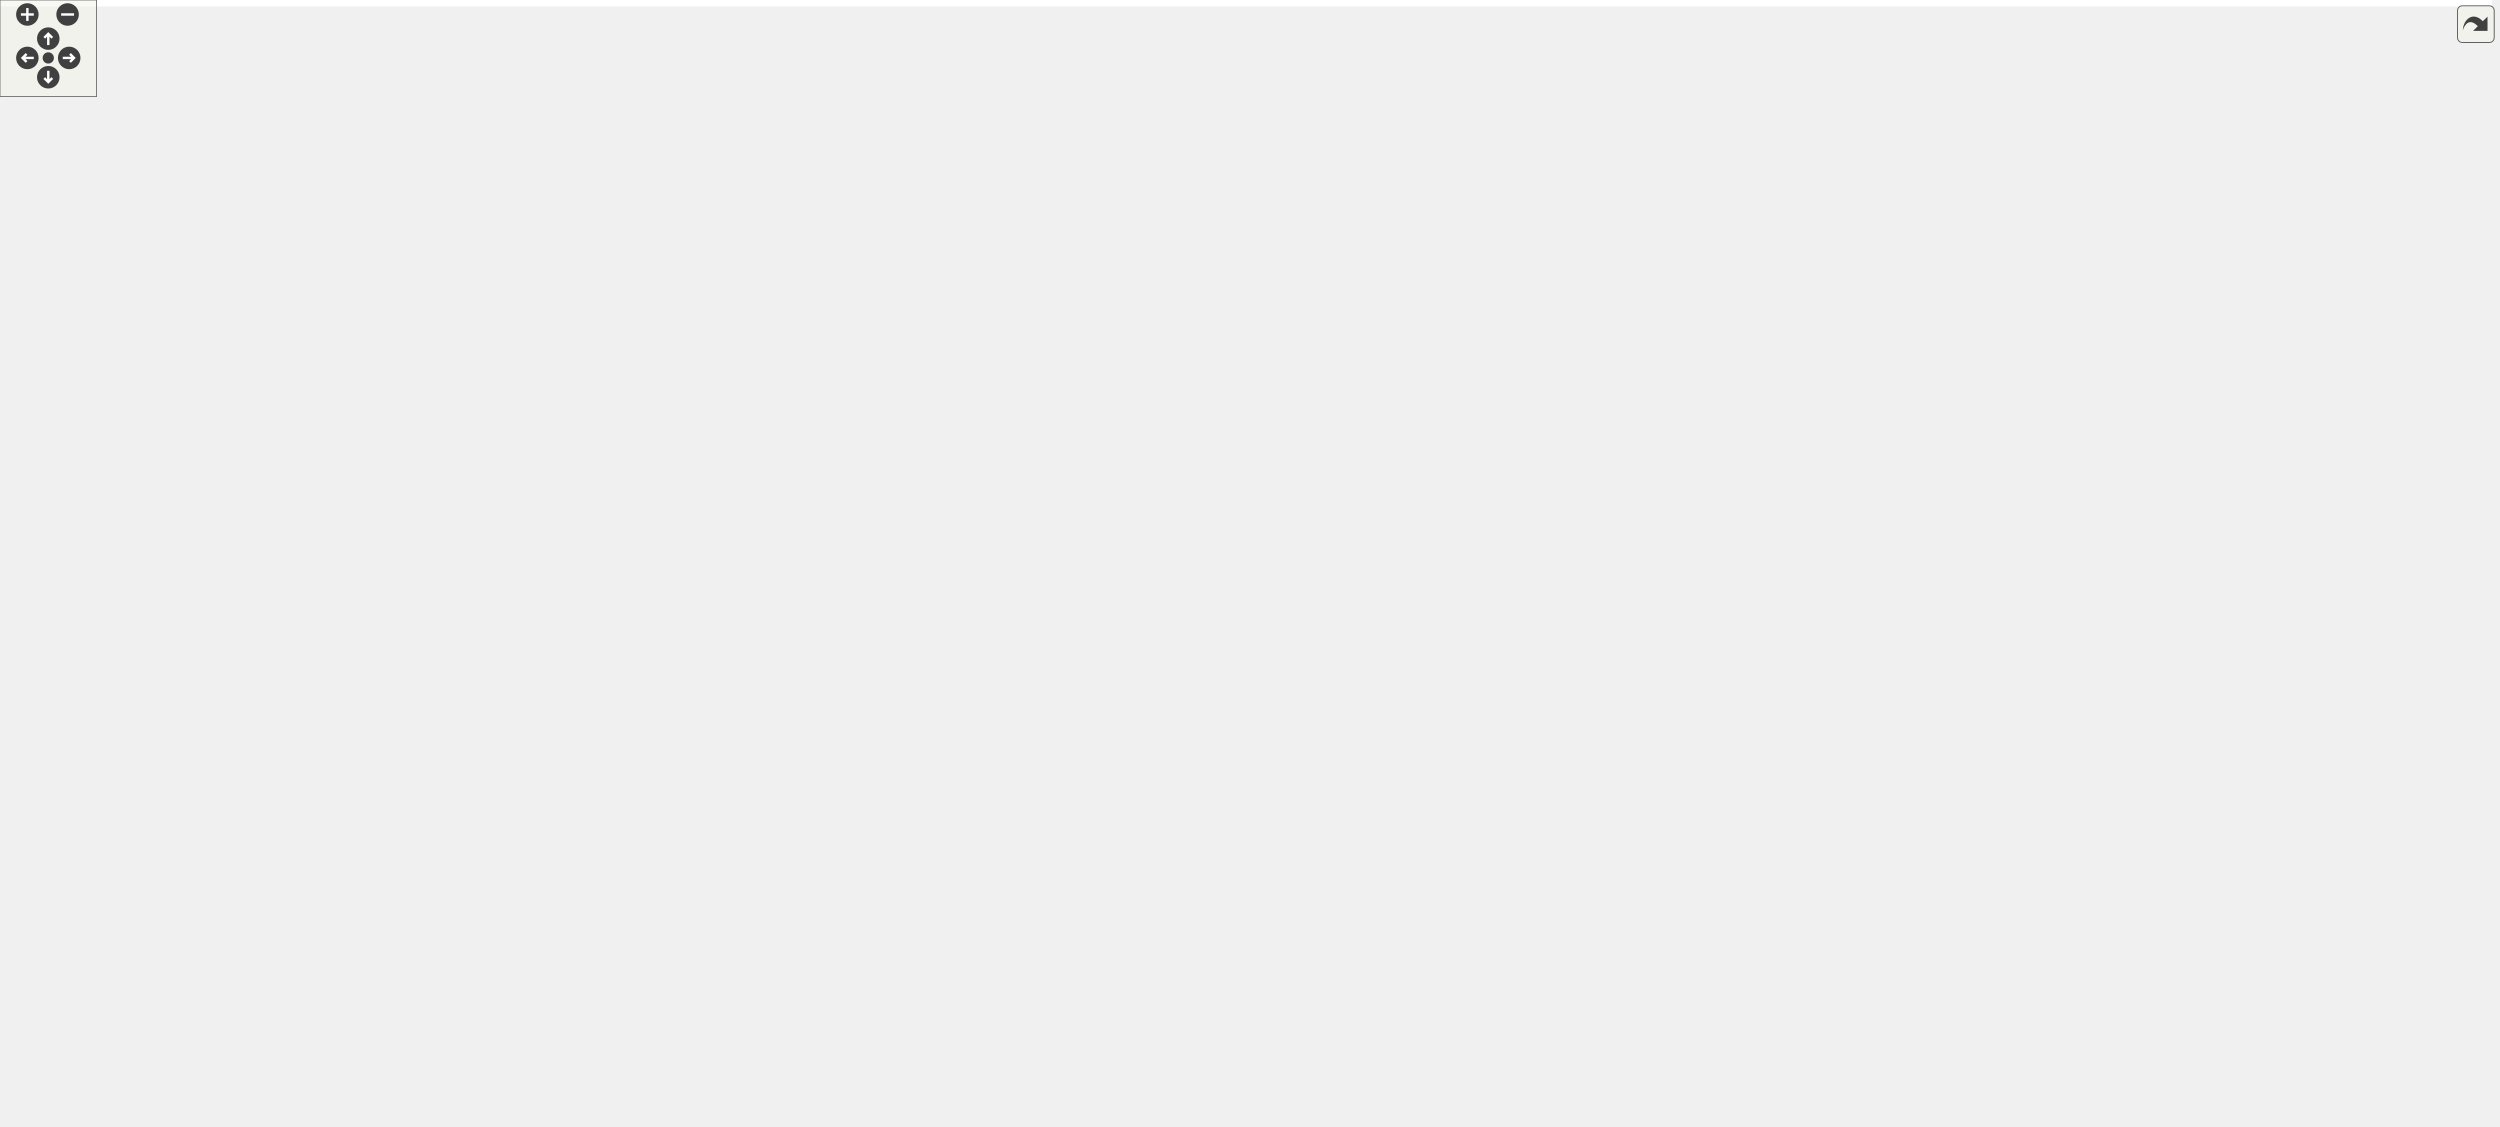
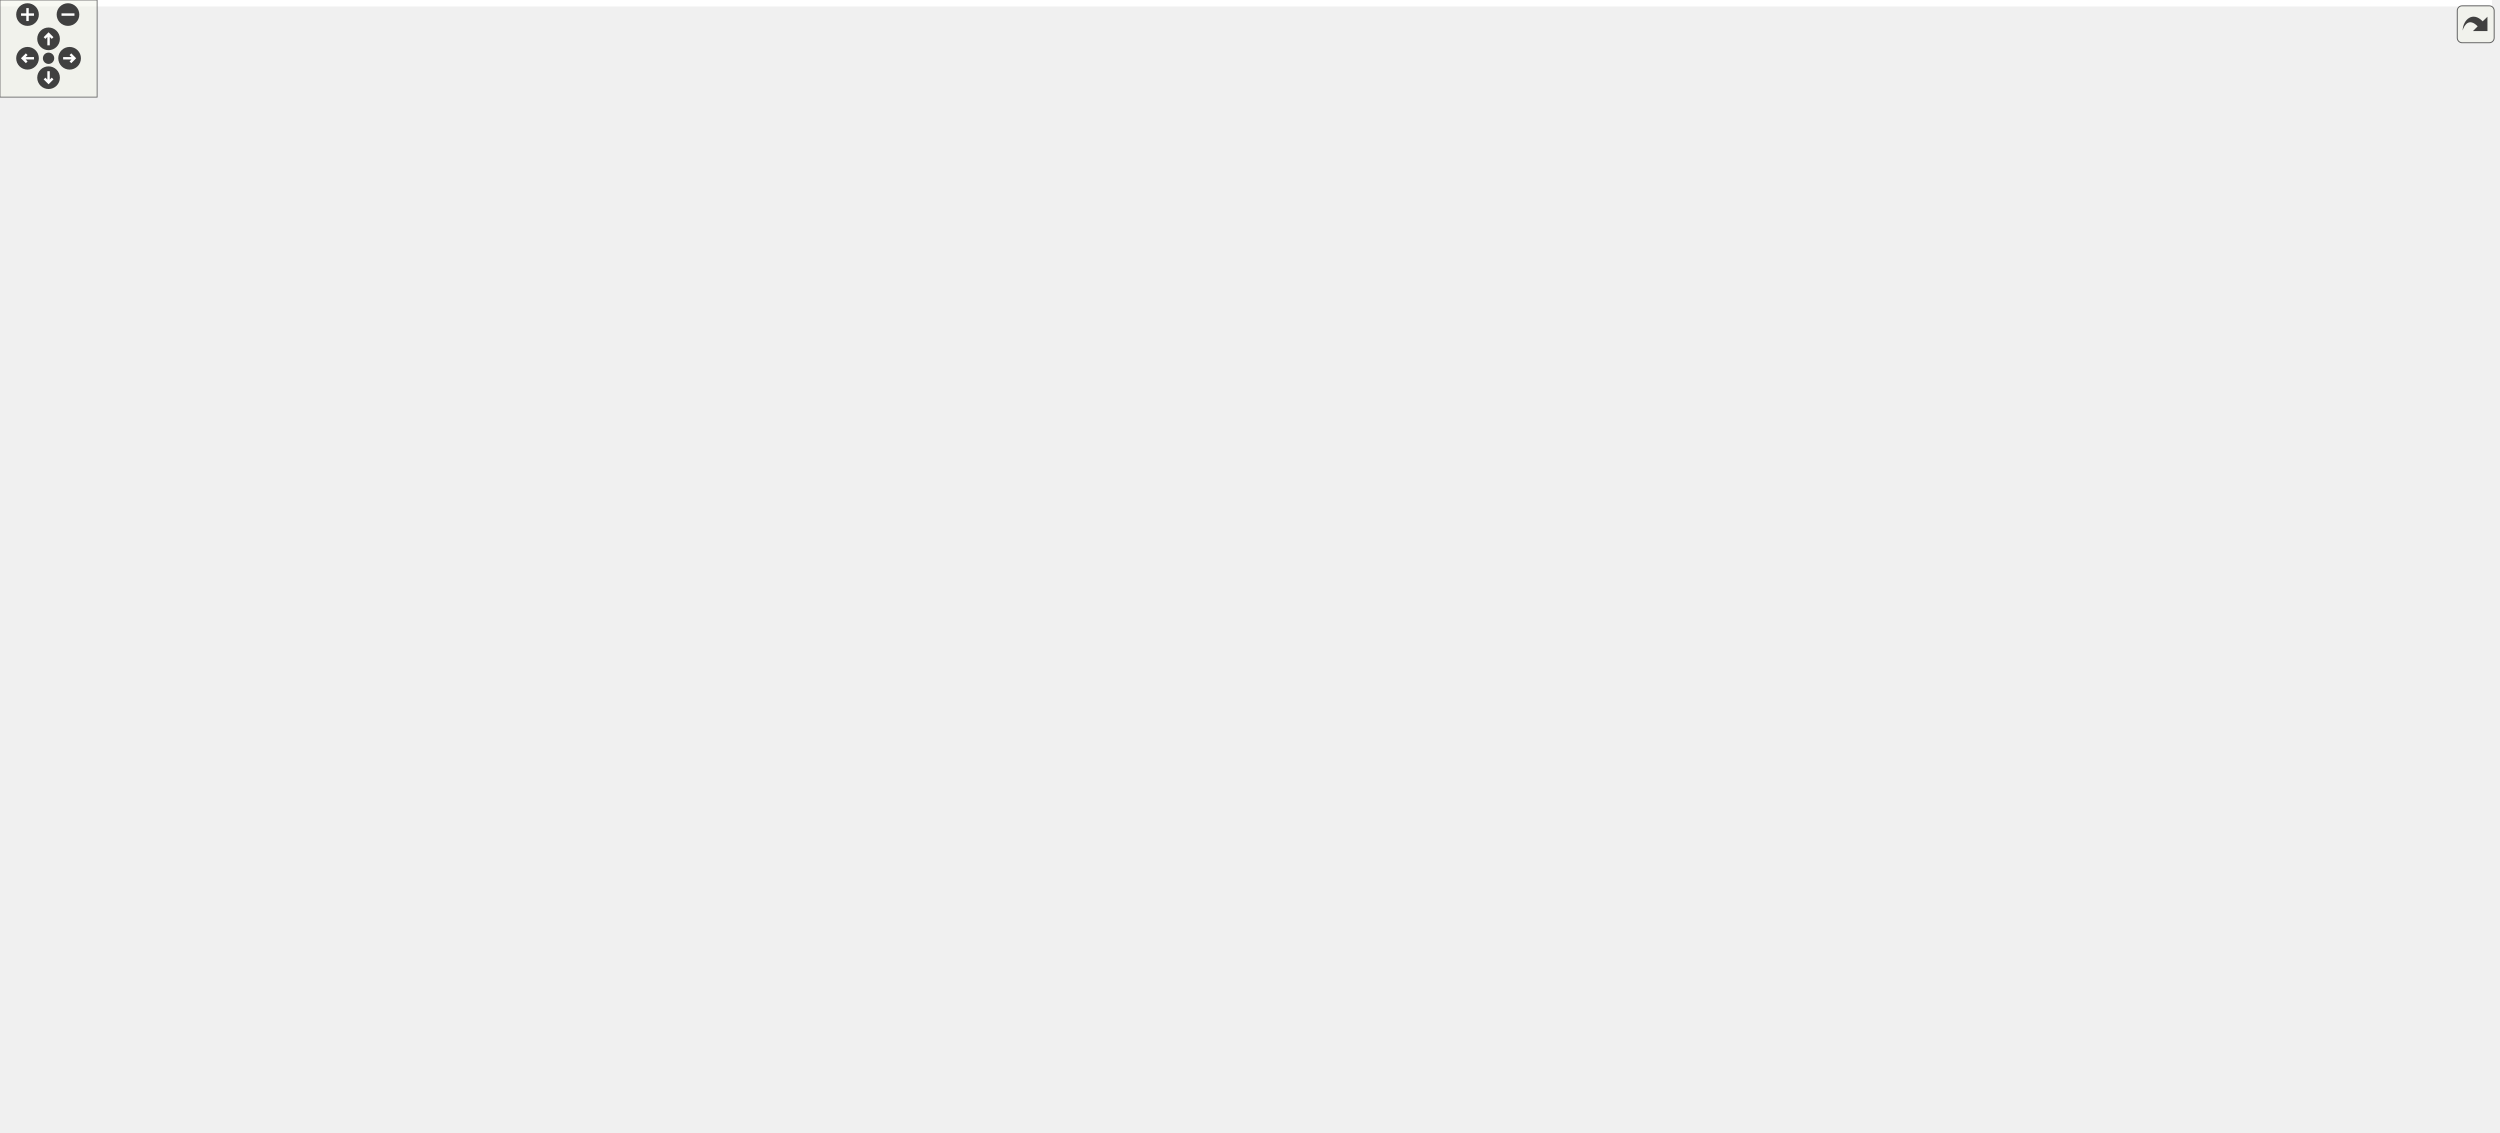
<svg xmlns="http://www.w3.org/2000/svg" xmlns:xlink="http://www.w3.org/1999/xlink" id="main" version="1.1" xml:space="preserve">
  <style type="text/css">
.edge:hover path { stroke: red; }
.edge:hover polygon { stroke: red; fill: red; }
</style>
  <defs>
    <circle id="rim" cx="0" cy="0" r="7" />
    <circle id="rim2" cx="0" cy="0" r="3.5" />
    <g id="zoomPlus">
      <use xlink:href="#rim" fill="#404040">
        <set attributeName="fill" to="#808080" begin="zoomplus.mouseover" end="zoomplus.mouseout" />
      </use>
      <path d="M-4,0h8M0,-4v8" fill="none" stroke="white" stroke-width="1.5" pointer-events="none" />
    </g>
    <g id="zoomMin">
      <use xlink:href="#rim" fill="#404040">
        <set attributeName="fill" to="#808080" begin="zoomminus.mouseover" end="zoomminus.mouseout" />
      </use>
      <path d="M-4,0h8" fill="none" stroke="white" stroke-width="1.5" pointer-events="none" />
    </g>
    <g id="dirArrow">
      <path fill="none" stroke="white" stroke-width="1.5" d="M0,-3.0v7 M-2.5,-0.5L0,-3.0L2.5,-0.5" />
    </g>
    <g id="resetDef">
      <use xlink:href="#rim2" fill="#404040">
        <set attributeName="fill" to="#808080" begin="reset.mouseover" end="reset.mouseout" />
      </use>
    </g>
  </defs>
  <svg id="graph" class="graph">
    <g id="viewport">
-       <polygon fill="white" stroke="transparent" points="-4,4 -4,-639 1548.5,-639 1548.5,4 -4,4" />
+       <polygon fill="white" stroke="transparent" points="-4,4 -4,-639 1539.5,-639 1539.5,4 -4,4" />
      <g id="node1" class="node">
        <g id="a_node1">
          <a xlink:title="Global integer and precision settings.">
-             <polygon fill="#bfbfbf" stroke="black" points="1283.5,-615.5 1283.5,-634.5 1399.5,-634.5 1399.5,-615.5 1283.5,-615.5" />
-             <text text-anchor="middle" x="1341.5" y="-622.5" font-family="Helvetica,sans-Serif" font-size="10.00">include/Settings.hpp</text>
+             <polygon fill="#bfbfbf" stroke="black" points="1274.5,-615.5 1274.5,-634.5 1390.5,-634.5 1390.5,-615.5 1274.5,-615.5" />
+             <text text-anchor="middle" x="1332.5" y="-622.5" font-family="Helvetica,sans-Serif" font-size="10.00">include/Settings.hpp</text>
          </a>
        </g>
      </g>
      <g id="node2" class="node">
        <g id="a_node2">
          <a xlink:href="_triangulation__traits_8hpp.html" target="_top" xlink:title="Traits class for particular uses of CGAL.">
-             <polygon fill="white" stroke="black" points="1148.5,-548.5 1148.5,-578.5 1266.5,-578.5 1266.5,-548.5 1148.5,-548.5" />
-             <text text-anchor="start" x="1156.5" y="-566.5" font-family="Helvetica,sans-Serif" font-size="10.00">include/Triangulation</text>
-             <text text-anchor="middle" x="1207.5" y="-555.5" font-family="Helvetica,sans-Serif" font-size="10.00">_traits.hpp</text>
+             <polygon fill="white" stroke="black" points="1139.5,-548.5 1139.5,-578.5 1257.5,-578.5 1257.5,-548.5 1139.5,-548.5" />
+             <text text-anchor="start" x="1147.5" y="-566.5" font-family="Helvetica,sans-Serif" font-size="10.00">include/Triangulation</text>
+             <text text-anchor="middle" x="1198.5" y="-555.5" font-family="Helvetica,sans-Serif" font-size="10.00">_traits.hpp</text>
          </a>
        </g>
      </g>
      <g id="edge1" class="edge">
-         <path fill="none" stroke="midnightblue" d="M1312.97,-611.33C1291.29,-601.7 1261.48,-588.47 1239.08,-578.52" />
-         <polygon fill="midnightblue" stroke="midnightblue" points="1311.74,-614.62 1322.3,-615.48 1314.58,-608.22 1311.74,-614.62" />
+         <path fill="none" stroke="midnightblue" d="M1303.97,-611.33C1282.29,-601.7 1252.48,-588.47 1230.08,-578.52" />
+         <polygon fill="midnightblue" stroke="midnightblue" points="1302.74,-614.62 1313.3,-615.48 1305.58,-608.22 1302.74,-614.62" />
      </g>
      <g id="node29" class="node">
        <g id="a_node29">
          <a xlink:href="_utilities_8hpp.html" target="_top" xlink:title="Utility functions.">
-             <polygon fill="white" stroke="black" points="1284.5,-554 1284.5,-573 1398.5,-573 1398.5,-554 1284.5,-554" />
-             <text text-anchor="middle" x="1341.5" y="-561" font-family="Helvetica,sans-Serif" font-size="10.00">include/Utilities.hpp</text>
+             <polygon fill="white" stroke="black" points="1275.5,-554 1275.5,-573 1389.5,-573 1389.5,-554 1275.5,-554" />
+             <text text-anchor="middle" x="1332.5" y="-561" font-family="Helvetica,sans-Serif" font-size="10.00">include/Utilities.hpp</text>
          </a>
        </g>
      </g>
      <g id="edge29" class="edge">
-         <path fill="none" stroke="midnightblue" d="M1341.5,-605.32C1341.5,-594.5 1341.5,-581.4 1341.5,-573.01" />
-         <polygon fill="midnightblue" stroke="midnightblue" points="1338,-605.48 1341.5,-615.48 1345,-605.48 1338,-605.48" />
+         <path fill="none" stroke="midnightblue" d="M1332.5,-605.32C1332.5,-594.5 1332.5,-581.4 1332.5,-573.01" />
+         <polygon fill="midnightblue" stroke="midnightblue" points="1329,-605.48 1332.5,-615.48 1336,-605.48 1329,-605.48" />
      </g>
      <g id="node31" class="node">
        <g id="a_node31">
          <a xlink:href="_settings__test_8cpp.html" target="_top" xlink:title="Global settings on integer types and MPFR precision.">
-             <polygon fill="white" stroke="black" points="1416.5,-554 1416.5,-573 1544.5,-573 1544.5,-554 1416.5,-554" />
-             <text text-anchor="middle" x="1480.5" y="-561" font-family="Helvetica,sans-Serif" font-size="10.00">tests/Settings_test.cpp</text>
+             <polygon fill="white" stroke="black" points="1407.5,-554 1407.5,-573 1535.5,-573 1535.5,-554 1407.5,-554" />
+             <text text-anchor="middle" x="1471.5" y="-561" font-family="Helvetica,sans-Serif" font-size="10.00">tests/Settings_test.cpp</text>
          </a>
        </g>
      </g>
      <g id="edge32" class="edge">
-         <path fill="none" stroke="midnightblue" d="M1370.75,-611.48C1397.75,-599.92 1437.1,-583.08 1460.62,-573.01" />
-         <polygon fill="midnightblue" stroke="midnightblue" points="1369.23,-608.32 1361.42,-615.48 1371.99,-614.76 1369.23,-608.32" />
+         <path fill="none" stroke="midnightblue" d="M1361.75,-611.48C1388.75,-599.92 1428.1,-583.08 1451.62,-573.01" />
+         <polygon fill="midnightblue" stroke="midnightblue" points="1360.23,-608.32 1352.42,-615.48 1362.99,-614.76 1360.23,-608.32" />
      </g>
      <g id="node3" class="node">
        <g id="a_node3">
          <a xlink:href="_foliated__triangulation_8hpp.html" target="_top" xlink:title="Create foliated spherical triangulations.">
-             <polygon fill="white" stroke="black" points="1116.5,-492.5 1116.5,-511.5 1298.5,-511.5 1298.5,-492.5 1116.5,-492.5" />
-             <text text-anchor="middle" x="1207.5" y="-499.5" font-family="Helvetica,sans-Serif" font-size="10.00">include/Foliated_triangulation.hpp</text>
+             <polygon fill="white" stroke="black" points="1107.5,-492.5 1107.5,-511.5 1289.5,-511.5 1289.5,-492.5 1107.5,-492.5" />
+             <text text-anchor="middle" x="1198.5" y="-499.5" font-family="Helvetica,sans-Serif" font-size="10.00">include/Foliated_triangulation.hpp</text>
          </a>
        </g>
      </g>
      <g id="edge2" class="edge">
-         <path fill="none" stroke="midnightblue" d="M1207.5,-538.29C1207.5,-528.86 1207.5,-518.65 1207.5,-511.66" />
-         <polygon fill="midnightblue" stroke="midnightblue" points="1204,-538.4 1207.5,-548.4 1211,-538.4 1204,-538.4" />
+         <path fill="none" stroke="midnightblue" d="M1198.5,-538.29C1198.5,-528.86 1198.5,-518.65 1198.5,-511.66" />
+         <polygon fill="midnightblue" stroke="midnightblue" points="1195,-538.4 1198.5,-548.4 1202,-538.4 1195,-538.4" />
      </g>
      <g id="node4" class="node">
        <g id="a_node4">
          <a xlink:href="_geometry_8hpp.html" target="_top" xlink:title="Geometric quantities of Manifold used by MoveAlgorithm.">
-             <polygon fill="white" stroke="black" points="908,-431 908,-450 1031,-450 1031,-431 908,-431" />
-             <text text-anchor="middle" x="969.5" y="-438" font-family="Helvetica,sans-Serif" font-size="10.00">include/Geometry.hpp</text>
+             <polygon fill="white" stroke="black" points="982,-431 982,-450 1105,-450 1105,-431 982,-431" />
+             <text text-anchor="middle" x="1043.5" y="-438" font-family="Helvetica,sans-Serif" font-size="10.00">include/Geometry.hpp</text>
          </a>
        </g>
      </g>
      <g id="edge3" class="edge">
-         <path fill="none" stroke="midnightblue" d="M1163.66,-490.04C1117.46,-478.49 1045.66,-460.54 1003.54,-450.01" />
-         <polygon fill="midnightblue" stroke="midnightblue" points="1162.85,-493.45 1173.4,-492.48 1164.55,-486.65 1162.85,-493.45" />
-       </g>
-       <g id="node26" class="node">
-         <g id="a_node26">
-           <a xlink:href="_foliated__triangulation__test_8cpp.html" target="_top" xlink:title="Tests for foliated triangulations.">
-             <polygon fill="white" stroke="black" points="1049.5,-425.5 1049.5,-455.5 1199.5,-455.5 1199.5,-425.5 1049.5,-425.5" />
-             <text text-anchor="start" x="1057.5" y="-443.5" font-family="Helvetica,sans-Serif" font-size="10.00">tests/Foliated_triangulation</text>
-             <text text-anchor="middle" x="1124.5" y="-432.5" font-family="Helvetica,sans-Serif" font-size="10.00">_test.cpp</text>
-           </a>
-         </g>
-       </g>
-       <g id="edge26" class="edge">
-         <path fill="none" stroke="midnightblue" d="M1187.23,-486.47C1174.09,-477.05 1157.06,-464.84 1144.06,-455.52" />
-         <polygon fill="midnightblue" stroke="midnightblue" points="1185.44,-489.49 1195.61,-492.48 1189.52,-483.8 1185.44,-489.49" />
+         <path fill="none" stroke="midnightblue" d="M1166.67,-488.78C1136.55,-477.22 1092.12,-460.16 1065.67,-450.01" />
+         <polygon fill="midnightblue" stroke="midnightblue" points="1165.7,-492.16 1176.29,-492.48 1168.21,-485.62 1165.7,-492.16" />
      </g>
      <g id="node27" class="node">
        <g id="a_node27">
-           <a xlink:href="_tetrahedron__test_8cpp.html" target="_top" xlink:title="Tests for 3D triangulated and foliated tetrahedrons.">
-             <polygon fill="white" stroke="black" points="1217.5,-431 1217.5,-450 1363.5,-450 1363.5,-431 1217.5,-431" />
-             <text text-anchor="middle" x="1290.5" y="-438" font-family="Helvetica,sans-Serif" font-size="10.00">tests/Tetrahedron_test.cpp</text>
+           <a xlink:href="_foliated__triangulation__test_8cpp.html" target="_top" xlink:title="Tests for foliated triangulations.">
+             <polygon fill="white" stroke="black" points="1123.5,-425.5 1123.5,-455.5 1273.5,-455.5 1273.5,-425.5 1123.5,-425.5" />
+             <text text-anchor="start" x="1131.5" y="-443.5" font-family="Helvetica,sans-Serif" font-size="10.00">tests/Foliated_triangulation</text>
+             <text text-anchor="middle" x="1198.5" y="-432.5" font-family="Helvetica,sans-Serif" font-size="10.00">_test.cpp</text>
          </a>
        </g>
      </g>
      <g id="edge27" class="edge">
-         <path fill="none" stroke="midnightblue" d="M1227.57,-486.61C1243.53,-475.17 1265.33,-459.55 1278.63,-450.01" />
-         <polygon fill="midnightblue" stroke="midnightblue" points="1225.48,-483.8 1219.39,-492.48 1229.56,-489.49 1225.48,-483.8" />
+         <path fill="none" stroke="midnightblue" d="M1198.5,-482.23C1198.5,-473.59 1198.5,-463.5 1198.5,-455.52" />
+         <polygon fill="midnightblue" stroke="midnightblue" points="1195,-482.48 1198.5,-492.48 1202,-482.48 1195,-482.48" />
      </g>
      <g id="node28" class="node">
        <g id="a_node28">
-           <a xlink:href="_vertex__test_8cpp.html" target="_top" xlink:title="Tests on points and vertices in foliated Delaunay triangulations.">
-             <polygon fill="white" stroke="black" points="1382,-431 1382,-450 1501,-450 1501,-431 1382,-431" />
-             <text text-anchor="middle" x="1441.5" y="-438" font-family="Helvetica,sans-Serif" font-size="10.00">tests/Vertex_test.cpp</text>
+           <a xlink:href="_tetrahedron__test_8cpp.html" target="_top" xlink:title="Tests for 3D triangulated and foliated tetrahedrons.">
+             <polygon fill="white" stroke="black" points="1291.5,-431 1291.5,-450 1437.5,-450 1437.5,-431 1291.5,-431" />
+             <text text-anchor="middle" x="1364.5" y="-438" font-family="Helvetica,sans-Serif" font-size="10.00">tests/Tetrahedron_test.cpp</text>
          </a>
        </g>
      </g>
      <g id="edge28" class="edge">
-         <path fill="none" stroke="midnightblue" d="M1250.88,-489.97C1296.32,-478.41 1366.71,-460.52 1408.04,-450.01" />
-         <polygon fill="midnightblue" stroke="midnightblue" points="1249.86,-486.62 1241.03,-492.48 1251.58,-493.4 1249.86,-486.62" />
+         <path fill="none" stroke="midnightblue" d="M1231.75,-489.08C1264.02,-477.52 1312.18,-460.25 1340.76,-450.01" />
+         <polygon fill="midnightblue" stroke="midnightblue" points="1230.52,-485.81 1222.28,-492.48 1232.88,-492.4 1230.52,-485.81" />
      </g>
      <g id="node5" class="node">
        <g id="a_node5">
          <a xlink:href="_manifold_8hpp.html" target="_top" xlink:title="Data structures for manifolds.">
-             <polygon fill="white" stroke="black" points="837,-369.5 837,-388.5 956,-388.5 956,-369.5 837,-369.5" />
-             <text text-anchor="middle" x="896.5" y="-376.5" font-family="Helvetica,sans-Serif" font-size="10.00">include/Manifold.hpp</text>
+             <polygon fill="white" stroke="black" points="911,-369.5 911,-388.5 1030,-388.5 1030,-369.5 911,-369.5" />
+             <text text-anchor="middle" x="970.5" y="-376.5" font-family="Helvetica,sans-Serif" font-size="10.00">include/Manifold.hpp</text>
          </a>
        </g>
      </g>
      <g id="edge4" class="edge">
-         <path fill="none" stroke="midnightblue" d="M951.06,-424.47C937.1,-413.09 918.42,-397.87 906.94,-388.51" />
-         <polygon fill="midnightblue" stroke="midnightblue" points="949.08,-427.37 959.04,-430.98 953.5,-421.94 949.08,-427.37" />
-       </g>
-       <g id="node25" class="node">
-         <g id="a_node25">
+         <path fill="none" stroke="midnightblue" d="M1025.06,-424.47C1011.1,-413.09 992.42,-397.87 980.94,-388.51" />
+         <polygon fill="midnightblue" stroke="midnightblue" points="1023.08,-427.37 1033.04,-430.98 1027.5,-421.94 1023.08,-427.37" />
+       </g>
+       <g id="node26" class="node">
+         <g id="a_node26">
          <a xlink:href="_geometry__test_8cpp.html" target="_top" xlink:title="Tests of new geometry data structure.">
-             <polygon fill="white" stroke="black" points="974,-369.5 974,-388.5 1111,-388.5 1111,-369.5 974,-369.5" />
-             <text text-anchor="middle" x="1042.5" y="-376.5" font-family="Helvetica,sans-Serif" font-size="10.00">tests/Geometry_test.cpp</text>
-           </a>
-         </g>
-       </g>
-       <g id="edge25" class="edge">
-         <path fill="none" stroke="midnightblue" d="M987.94,-424.47C1001.9,-413.09 1020.58,-397.87 1032.06,-388.51" />
-         <polygon fill="midnightblue" stroke="midnightblue" points="985.5,-421.94 979.96,-430.98 989.92,-427.37 985.5,-421.94" />
+             <polygon fill="white" stroke="black" points="1048,-369.5 1048,-388.5 1185,-388.5 1185,-369.5 1048,-369.5" />
+             <text text-anchor="middle" x="1116.5" y="-376.5" font-family="Helvetica,sans-Serif" font-size="10.00">tests/Geometry_test.cpp</text>
+           </a>
+         </g>
+       </g>
+       <g id="edge26" class="edge">
+         <path fill="none" stroke="midnightblue" d="M1061.94,-424.47C1075.9,-413.09 1094.58,-397.87 1106.06,-388.51" />
+         <polygon fill="midnightblue" stroke="midnightblue" points="1059.5,-421.94 1053.96,-430.98 1063.92,-427.37 1059.5,-421.94" />
      </g>
      <g id="node6" class="node">
        <g id="a_node6">
          <a xlink:href="_move__tracker_8hpp.html" target="_top" xlink:title="Track ergodic moves.">
            <polygon fill="white" stroke="black" points="557,-313.5 557,-332.5 698,-332.5 698,-313.5 557,-313.5" />
            <text text-anchor="middle" x="627.5" y="-320.5" font-family="Helvetica,sans-Serif" font-size="10.00">include/Move_tracker.hpp</text>
          </a>
        </g>
      </g>
      <g id="edge5" class="edge">
-         <path fill="none" stroke="midnightblue" d="M844.06,-367.47C793.22,-357.27 717.06,-341.98 669.92,-332.52" />
-         <polygon fill="midnightblue" stroke="midnightblue" points="843.38,-370.91 853.88,-369.44 844.76,-364.04 843.38,-370.91" />
+         <path fill="none" stroke="midnightblue" d="M906.05,-367.85C841.25,-357.65 742.45,-342.1 681.6,-332.52" />
+         <polygon fill="midnightblue" stroke="midnightblue" points="905.73,-371.35 916.15,-369.44 906.82,-364.43 905.73,-371.35" />
      </g>
      <g id="node21" class="node">
        <g id="a_node21">
          <a xlink:href="initialize_8cpp.html" target="_top" xlink:title="Generates initial spacetimes.">
            <polygon fill="white" stroke="black" points="716.5,-313.5 716.5,-332.5 812.5,-332.5 812.5,-313.5 716.5,-313.5" />
            <text text-anchor="middle" x="764.5" y="-320.5" font-family="Helvetica,sans-Serif" font-size="10.00">src/initialize.cpp</text>
          </a>
        </g>
      </g>
      <g id="edge21" class="edge">
-         <path fill="none" stroke="midnightblue" d="M866.28,-365.64C841.51,-355.5 807.1,-341.43 785.32,-332.52" />
-         <polygon fill="midnightblue" stroke="midnightblue" points="865,-368.9 875.58,-369.44 867.65,-362.42 865,-368.9" />
+         <path fill="none" stroke="midnightblue" d="M927.88,-366.83C888.99,-356.63 832.34,-341.78 796.99,-332.52" />
+         <polygon fill="midnightblue" stroke="midnightblue" points="927.3,-370.29 937.86,-369.44 929.07,-363.52 927.3,-370.29" />
      </g>
      <g id="node22" class="node">
        <g id="a_node22">
          <a xlink:href="_manifold__test_8cpp.html" target="_top" xlink:title="Tests of new manifold data structure.">
            <polygon fill="white" stroke="black" points="831,-313.5 831,-332.5 962,-332.5 962,-313.5 831,-313.5" />
            <text text-anchor="middle" x="896.5" y="-320.5" font-family="Helvetica,sans-Serif" font-size="10.00">tests/Manifold_test.cpp</text>
          </a>
        </g>
      </g>
      <g id="edge22" class="edge">
-         <path fill="none" stroke="midnightblue" d="M896.5,-358.8C896.5,-349.91 896.5,-339.78 896.5,-332.75" />
-         <polygon fill="midnightblue" stroke="midnightblue" points="893,-359.08 896.5,-369.08 900,-359.08 893,-359.08" />
+         <path fill="none" stroke="midnightblue" d="M950.47,-363.38C937.09,-353.62 919.94,-341.11 908.61,-332.83" />
+         <polygon fill="midnightblue" stroke="midnightblue" points="948.47,-366.26 958.61,-369.32 952.6,-360.6 948.47,-366.26" />
      </g>
      <g id="node23" class="node">
        <g id="a_node23">
          <a xlink:href="_s3_action__test_8cpp.html" target="_top" xlink:title="Tests for the S3 action functions.">
            <polygon fill="white" stroke="black" points="980,-313.5 980,-332.5 1111,-332.5 1111,-313.5 980,-313.5" />
            <text text-anchor="middle" x="1045.5" y="-320.5" font-family="Helvetica,sans-Serif" font-size="10.00">tests/S3Action_test.cpp</text>
          </a>
        </g>
      </g>
      <g id="edge23" class="edge">
-         <path fill="none" stroke="midnightblue" d="M929.87,-365.91C957.88,-355.75 997.2,-341.51 1022,-332.52" />
-         <polygon fill="midnightblue" stroke="midnightblue" points="928.32,-362.75 920.11,-369.44 930.7,-369.33 928.32,-362.75" />
+         <path fill="none" stroke="midnightblue" d="M990.81,-363.38C1004.36,-353.62 1021.74,-341.11 1033.23,-332.83" />
+         <polygon fill="midnightblue" stroke="midnightblue" points="988.62,-360.64 982.55,-369.32 992.71,-366.32 988.62,-360.64" />
      </g>
      <g id="node24" class="node">
        <g id="a_node24">
          <a xlink:href="_utilities__test_8cpp.html" target="_top" xlink:title="Tests on utility functions.">
            <polygon fill="white" stroke="black" points="1129.5,-313.5 1129.5,-332.5 1255.5,-332.5 1255.5,-313.5 1129.5,-313.5" />
            <text text-anchor="middle" x="1192.5" y="-320.5" font-family="Helvetica,sans-Serif" font-size="10.00">tests/Utilities_test.cpp</text>
          </a>
        </g>
      </g>
      <g id="edge24" class="edge">
-         <path fill="none" stroke="midnightblue" d="M953.5,-367.6C1009.44,-357.4 1093.73,-342.02 1145.82,-332.52" />
-         <polygon fill="midnightblue" stroke="midnightblue" points="952.61,-364.21 943.4,-369.44 953.87,-371.09 952.61,-364.21" />
+         <path fill="none" stroke="midnightblue" d="M1015.62,-367.02C1057.56,-356.82 1119.15,-341.84 1157.49,-332.52" />
+         <polygon fill="midnightblue" stroke="midnightblue" points="1014.57,-363.68 1005.68,-369.44 1016.22,-370.48 1014.57,-363.68" />
+       </g>
+       <g id="node25" class="node">
+         <g id="a_node25">
+           <a xlink:href="_vertex__test_8cpp.html" target="_top" xlink:title="Tests on points and vertices in foliated Delaunay triangulations.">
+             <polygon fill="white" stroke="black" points="1274,-313.5 1274,-332.5 1393,-332.5 1393,-313.5 1274,-313.5" />
+             <text text-anchor="middle" x="1333.5" y="-320.5" font-family="Helvetica,sans-Serif" font-size="10.00">tests/Vertex_test.cpp</text>
+           </a>
+         </g>
+       </g>
+       <g id="edge25" class="edge">
+         <path fill="none" stroke="midnightblue" d="M1038.28,-367.92C1106.86,-357.71 1211.71,-342.12 1276.25,-332.52" />
+         <polygon fill="midnightblue" stroke="midnightblue" points="1037.39,-364.51 1028.02,-369.44 1038.42,-371.43 1037.39,-364.51" />
      </g>
      <g id="node7" class="node">
        <g id="a_node7">
          <a xlink:href="_ergodic__moves__3_8hpp.html" target="_top" xlink:title="Pachner moves on 2+1 dimensional foliated Delaunay triangulations.">
            <polygon fill="white" stroke="black" points="494,-246.5 494,-276.5 623,-276.5 623,-246.5 494,-246.5" />
            <text text-anchor="start" x="502" y="-264.5" font-family="Helvetica,sans-Serif" font-size="10.00">include/Ergodic_moves</text>
            <text text-anchor="middle" x="558.5" y="-253.5" font-family="Helvetica,sans-Serif" font-size="10.00">_3.hpp</text>
          </a>
        </g>
      </g>
      <g id="edge6" class="edge">
        <path fill="none" stroke="midnightblue" d="M610.01,-306.92C599.18,-297.58 585.36,-285.66 574.76,-276.52" />
        <polygon fill="midnightblue" stroke="midnightblue" points="607.76,-309.6 617.61,-313.48 612.33,-304.29 607.76,-309.6" />
      </g>
      <g id="node20" class="node">
        <g id="a_node20">
          <a xlink:href="_move__tracker__test_8cpp.html" target="_top" xlink:title="Tests of MoveTracker, that is, that moves are tracked properly.">
            <polygon fill="white" stroke="black" points="641.5,-246.5 641.5,-276.5 751.5,-276.5 751.5,-246.5 641.5,-246.5" />
            <text text-anchor="start" x="649.5" y="-264.5" font-family="Helvetica,sans-Serif" font-size="10.00">tests/Move_tracker</text>
            <text text-anchor="middle" x="696.5" y="-253.5" font-family="Helvetica,sans-Serif" font-size="10.00">_test.cpp</text>
          </a>
        </g>
      </g>
      <g id="edge20" class="edge">
        <path fill="none" stroke="midnightblue" d="M644.99,-306.92C655.82,-297.58 669.64,-285.66 680.24,-276.52" />
        <polygon fill="midnightblue" stroke="midnightblue" points="642.67,-304.29 637.39,-313.48 647.24,-309.6 642.67,-304.29" />
      </g>
      <g id="node8" class="node">
        <g id="a_node8">
          <a xlink:href="_move__command_8hpp.html" target="_top" xlink:title="Do ergodic moves using the Command pattern.">
            <polygon fill="white" stroke="black" points="233,-185 233,-204 390,-204 390,-185 233,-185" />
            <text text-anchor="middle" x="311.5" y="-192" font-family="Helvetica,sans-Serif" font-size="10.00">include/Move_command.hpp</text>
          </a>
        </g>
      </g>
      <g id="edge7" class="edge">
        <path fill="none" stroke="midnightblue" d="M495.46,-243.91C447.09,-231.18 382.28,-214.13 343.91,-204.03" />
        <polygon fill="midnightblue" stroke="midnightblue" points="494.65,-247.32 505.21,-246.48 496.43,-240.55 494.65,-247.32" />
      </g>
      <g id="node17" class="node">
        <g id="a_node17">
          <a xlink:href="_apply__move__test_8cpp.html" target="_top" xlink:title="Applying ergodic moves to manifolds.">
            <polygon fill="white" stroke="black" points="408,-185 408,-204 557,-204 557,-185 408,-185" />
            <text text-anchor="middle" x="482.5" y="-192" font-family="Helvetica,sans-Serif" font-size="10.00">tests/Apply_move_test.cpp</text>
          </a>
        </g>
      </g>
      <g id="edge17" class="edge">
        <path fill="none" stroke="midnightblue" d="M534.15,-239.67C520.11,-227.67 503.22,-213.22 492.67,-204.19" />
        <polygon fill="midnightblue" stroke="midnightblue" points="532.13,-242.56 542.01,-246.4 536.68,-237.24 532.13,-242.56" />
      </g>
      <g id="node18" class="node">
        <g id="a_node18">
          <a xlink:href="_ergodic__moves__3__test_8cpp.html" target="_top" xlink:title="Tests for ergodic moves on foliated triangulations.">
            <polygon fill="white" stroke="black" points="575.5,-179.5 575.5,-209.5 693.5,-209.5 693.5,-179.5 575.5,-179.5" />
            <text text-anchor="start" x="583.5" y="-197.5" font-family="Helvetica,sans-Serif" font-size="10.00">tests/Ergodic_moves</text>
            <text text-anchor="middle" x="634.5" y="-186.5" font-family="Helvetica,sans-Serif" font-size="10.00">_3_test.cpp</text>
          </a>
        </g>
      </g>
      <g id="edge18" class="edge">
        <path fill="none" stroke="midnightblue" d="M582.61,-239.88C594.16,-230.01 607.69,-218.43 618.04,-209.58" />
        <polygon fill="midnightblue" stroke="midnightblue" points="580.32,-237.24 574.99,-246.4 584.87,-242.56 580.32,-237.24" />
      </g>
      <g id="node19" class="node">
        <g id="a_node19">
          <a xlink:href="_function__ref__test_8cpp_source.html" target="_top" xlink:title=" ">
            <polygon fill="white" stroke="black" points="711.5,-179.5 711.5,-209.5 815.5,-209.5 815.5,-179.5 711.5,-179.5" />
            <text text-anchor="start" x="719.5" y="-197.5" font-family="Helvetica,sans-Serif" font-size="10.00">tests/Function_ref</text>
            <text text-anchor="middle" x="763.5" y="-186.5" font-family="Helvetica,sans-Serif" font-size="10.00">_test.cpp</text>
          </a>
        </g>
      </g>
      <g id="edge19" class="edge">
        <path fill="none" stroke="midnightblue" d="M612.29,-243.44C645.52,-232.91 687.65,-219.55 719,-209.61" />
        <polygon fill="midnightblue" stroke="midnightblue" points="611.2,-240.12 602.73,-246.48 613.32,-246.79 611.2,-240.12" />
      </g>
      <g id="node9" class="node">
        <g id="a_node9">
          <a xlink:href="_move__strategy_8hpp.html" target="_top" xlink:title="Template class for move algorithms (strategies) on manifolds.">
            <polygon fill="white" stroke="black" points="161,-118 161,-137 308,-137 308,-118 161,-118" />
            <text text-anchor="middle" x="234.5" y="-125" font-family="Helvetica,sans-Serif" font-size="10.00">include/Move_strategy.hpp</text>
          </a>
        </g>
      </g>
      <g id="edge8" class="edge">
        <path fill="none" stroke="midnightblue" d="M293.39,-178.21C278.22,-165.41 257.11,-147.59 244.72,-137.13" />
        <polygon fill="midnightblue" stroke="midnightblue" points="291.22,-180.96 301.12,-184.73 295.73,-175.61 291.22,-180.96" />
      </g>
      <g id="node16" class="node">
        <g id="a_node16">
          <a xlink:href="_move__command__test_8cpp.html" target="_top" xlink:title="Tests of MoveCommand, that is, that moves are handled properly.">
            <polygon fill="white" stroke="black" points="326,-112.5 326,-142.5 451,-142.5 451,-112.5 326,-112.5" />
            <text text-anchor="start" x="334" y="-130.5" font-family="Helvetica,sans-Serif" font-size="10.00">tests/Move_command</text>
            <text text-anchor="middle" x="388.5" y="-119.5" font-family="Helvetica,sans-Serif" font-size="10.00">_test.cpp</text>
          </a>
        </g>
      </g>
      <g id="edge16" class="edge">
        <path fill="none" stroke="midnightblue" d="M329.58,-178.24C342.36,-167.45 359.36,-153.1 371.81,-142.59" />
        <polygon fill="midnightblue" stroke="midnightblue" points="327.27,-175.61 321.88,-184.73 331.78,-180.96 327.27,-175.61" />
      </g>
      <g id="node10" class="node">
        <g id="a_node10">
          <a xlink:href="_metropolis_8hpp.html" target="_top" xlink:title="Perform Metropolis-Hastings algorithm on Delaunay Triangulations.">
            <polygon fill="white" stroke="black" points="93.5,-56.5 93.5,-75.5 221.5,-75.5 221.5,-56.5 93.5,-56.5" />
            <text text-anchor="middle" x="157.5" y="-63.5" font-family="Helvetica,sans-Serif" font-size="10.00">include/Metropolis.hpp</text>
          </a>
        </g>
      </g>
      <g id="edge9" class="edge">
        <path fill="none" stroke="midnightblue" d="M215.47,-111.79C200.7,-100.38 180.74,-84.96 168.51,-75.51" />
        <polygon fill="midnightblue" stroke="midnightblue" points="213.41,-114.63 223.47,-117.98 217.69,-109.09 213.41,-114.63" />
      </g>
      <g id="node14" class="node">
        <g id="a_node14">
          <a xlink:href="_move__always_8hpp.html" target="_top" xlink:title="Randomly selects moves to always perform on triangulations.">
            <polygon fill="white" stroke="black" points="240,-56.5 240,-75.5 383,-75.5 383,-56.5 240,-56.5" />
            <text text-anchor="middle" x="311.5" y="-63.5" font-family="Helvetica,sans-Serif" font-size="10.00">include/Move_always.hpp</text>
          </a>
        </g>
      </g>
      <g id="edge13" class="edge">
        <path fill="none" stroke="midnightblue" d="M253.53,-111.79C268.3,-100.38 288.26,-84.96 300.49,-75.51" />
        <polygon fill="midnightblue" stroke="midnightblue" points="251.31,-109.09 245.53,-117.98 255.59,-114.63 251.31,-109.09" />
      </g>
      <g id="node11" class="node">
        <g id="a_node11">
          <a xlink:href="cdt-opt_8cpp.html" target="_top" xlink:title="Outputs values to determine optimizations.">
            <polygon fill="white" stroke="black" points="246,-0.5 246,-19.5 335,-19.5 335,-0.5 246,-0.5" />
            <text text-anchor="middle" x="290.5" y="-7.5" font-family="Helvetica,sans-Serif" font-size="10.00">src/cdt-opt.cpp</text>
          </a>
        </g>
      </g>
      <g id="edge10" class="edge">
        <path fill="none" stroke="midnightblue" d="M187.95,-52.64C212.91,-42.5 247.58,-28.43 269.52,-19.52" />
        <polygon fill="midnightblue" stroke="midnightblue" points="186.52,-49.44 178.57,-56.44 189.16,-55.92 186.52,-49.44" />
      </g>
      <g id="node12" class="node">
        <g id="a_node12">
          <a xlink:href="cdt_8cpp.html" target="_top" xlink:title="The main executable.">
            <polygon fill="white" stroke="black" points="0,-0.5 0,-19.5 69,-19.5 69,-0.5 0,-0.5" />
            <text text-anchor="middle" x="34.5" y="-7.5" font-family="Helvetica,sans-Serif" font-size="10.00">src/cdt.cpp</text>
          </a>
        </g>
      </g>
      <g id="edge11" class="edge">
        <path fill="none" stroke="midnightblue" d="M128.73,-52.37C105.69,-42.26 74.02,-28.35 53.9,-19.52" />
        <polygon fill="midnightblue" stroke="midnightblue" points="127.45,-55.63 138.01,-56.44 130.26,-49.22 127.45,-55.63" />
      </g>
      <g id="node13" class="node">
        <g id="a_node13">
          <a xlink:href="_metropolis__test_8cpp.html" target="_top" xlink:title="Tests for the Metropolis-Hastings algorithm.">
            <polygon fill="white" stroke="black" points="87.5,-0.5 87.5,-19.5 227.5,-19.5 227.5,-0.5 87.5,-0.5" />
            <text text-anchor="middle" x="157.5" y="-7.5" font-family="Helvetica,sans-Serif" font-size="10.00">tests/Metropolis_test.cpp</text>
          </a>
        </g>
      </g>
      <g id="edge12" class="edge">
        <path fill="none" stroke="midnightblue" d="M157.5,-45.8C157.5,-36.91 157.5,-26.78 157.5,-19.75" />
        <polygon fill="midnightblue" stroke="midnightblue" points="154,-46.08 157.5,-56.08 161,-46.08 154,-46.08" />
      </g>
      <g id="edge14" class="edge">
        <path fill="none" stroke="midnightblue" d="M304.38,-46.69C300.84,-37.59 296.73,-27.01 293.9,-19.75" />
        <polygon fill="midnightblue" stroke="midnightblue" points="301.15,-48.03 308.03,-56.08 307.67,-45.49 301.15,-48.03" />
      </g>
      <g id="node15" class="node">
        <g id="a_node15">
          <a xlink:href="_move__always__test_8cpp_source.html" target="_top" xlink:title=" ">
            <polygon fill="white" stroke="black" points="353,-0.5 353,-19.5 508,-19.5 508,-0.5 353,-0.5" />
            <text text-anchor="middle" x="430.5" y="-7.5" font-family="Helvetica,sans-Serif" font-size="10.00">tests/Move_always_test.cpp</text>
          </a>
        </g>
      </g>
      <g id="edge15" class="edge">
        <path fill="none" stroke="midnightblue" d="M339.64,-52.23C361.9,-42.13 392.36,-28.31 411.73,-19.52" />
        <polygon fill="midnightblue" stroke="midnightblue" points="338.02,-49.12 330.36,-56.44 340.91,-55.5 338.02,-49.12" />
      </g>
      <g id="edge30" class="edge">
-         <path fill="none" stroke="midnightblue" d="M1312.96,-549.83C1286.95,-538.28 1249.24,-521.53 1226.66,-511.51" />
-         <polygon fill="midnightblue" stroke="midnightblue" points="1311.74,-553.12 1322.3,-553.98 1314.58,-546.72 1311.74,-553.12" />
+         <path fill="none" stroke="midnightblue" d="M1303.96,-549.83C1277.95,-538.28 1240.24,-521.53 1217.66,-511.51" />
+         <polygon fill="midnightblue" stroke="midnightblue" points="1302.74,-553.12 1313.3,-553.98 1305.58,-546.72 1302.74,-553.12" />
      </g>
      <g id="node30" class="node">
        <g id="a_node30">
          <a xlink:href="main_8cpp.html" target="_top" xlink:title="Catch test driver.">
-             <polygon fill="white" stroke="black" points="1317,-492.5 1317,-511.5 1406,-511.5 1406,-492.5 1317,-492.5" />
-             <text text-anchor="middle" x="1361.5" y="-499.5" font-family="Helvetica,sans-Serif" font-size="10.00">tests/main.cpp</text>
+             <polygon fill="white" stroke="black" points="1308,-492.5 1308,-511.5 1397,-511.5 1397,-492.5 1308,-492.5" />
+             <text text-anchor="middle" x="1352.5" y="-499.5" font-family="Helvetica,sans-Serif" font-size="10.00">tests/main.cpp</text>
          </a>
        </g>
      </g>
      <g id="edge31" class="edge">
-         <path fill="none" stroke="midnightblue" d="M1347.67,-544.16C1351.32,-533.27 1355.79,-519.99 1358.64,-511.51" />
-         <polygon fill="midnightblue" stroke="midnightblue" points="1344.23,-543.38 1344.37,-553.98 1350.87,-545.61 1344.23,-543.38" />
+         <path fill="none" stroke="midnightblue" d="M1338.67,-544.16C1342.32,-533.27 1346.79,-519.99 1349.64,-511.51" />
+         <polygon fill="midnightblue" stroke="midnightblue" points="1335.23,-543.38 1335.37,-553.98 1341.87,-545.61 1335.23,-543.38" />
      </g>
    </g>
  </svg>
  <g id="navigator" transform="translate(0 0)" fill="#404254">
    <rect fill="#f2f5e9" fill-opacity="0.5" stroke="#606060" stroke-width=".5" x="0" y="0" width="60" height="60" />
    <use id="zoomplus" xlink:href="#zoomPlus" x="17" y="9" />
    <use id="zoomminus" xlink:href="#zoomMin" x="42" y="9" />
    <use id="reset" xlink:href="#resetDef" x="30" y="36" />
    <g id="arrowUp" xlink:href="#dirArrow" transform="translate(30 24)">
      <use xlink:href="#rim" fill="#404040">
        <set attributeName="fill" to="#808080" begin="arrowUp.mouseover" end="arrowUp.mouseout" />
      </use>
      <path fill="none" stroke="white" stroke-width="1.5" d="M0,-3.0v7 M-2.5,-0.5L0,-3.0L2.5,-0.5" />
    </g>
    <g id="arrowRight" xlink:href="#dirArrow" transform="rotate(90) translate(36 -43)">
      <use xlink:href="#rim" fill="#404040">
        <set attributeName="fill" to="#808080" begin="arrowRight.mouseover" end="arrowRight.mouseout" />
      </use>
      <path fill="none" stroke="white" stroke-width="1.5" d="M0,-3.0v7 M-2.5,-0.5L0,-3.0L2.5,-0.5" />
    </g>
    <g id="arrowDown" xlink:href="#dirArrow" transform="rotate(180) translate(-30 -48)">
      <use xlink:href="#rim" fill="#404040">
        <set attributeName="fill" to="#808080" begin="arrowDown.mouseover" end="arrowDown.mouseout" />
      </use>
      <path fill="none" stroke="white" stroke-width="1.5" d="M0,-3.0v7 M-2.5,-0.5L0,-3.0L2.5,-0.5" />
    </g>
    <g id="arrowLeft" xlink:href="#dirArrow" transform="rotate(270) translate(-36 17)">
      <use xlink:href="#rim" fill="#404040">
        <set attributeName="fill" to="#808080" begin="arrowLeft.mouseover" end="arrowLeft.mouseout" />
      </use>
      <path fill="none" stroke="white" stroke-width="1.5" d="M0,-3.0v7 M-2.5,-0.5L0,-3.0L2.5,-0.5" />
    </g>
  </g>
  <svg viewBox="0 0 15 15" width="100%" height="30px" preserveAspectRatio="xMaxYMin meet">
    <g id="arrow_out" transform="scale(0.3 0.3)">
      <a xlink:href="_settings_8hpp__dep__incl_org.svg" target="_base">
        <rect id="button" ry="5" rx="5" y="6" x="6" height="38" width="38" fill="#f2f5e9" fill-opacity="0.5" stroke="#606060" stroke-width="1.0" />
        <path id="arrow" d="M 11.5,31.437 C 11.94,20.098 22.043,11.323 32.159,21.979 L 37.069,17.246 C 37.069,17.246 37.088,32 37.088,32 L 22.16,31.978 C 22.16,31.978 26.998,27.14 26.998,27.14 C 18.529,18.264 13.292,25.23 11.5,31.437 z" style="fill:#404040;" />
      </a>
    </g>
  </svg>
</svg>
